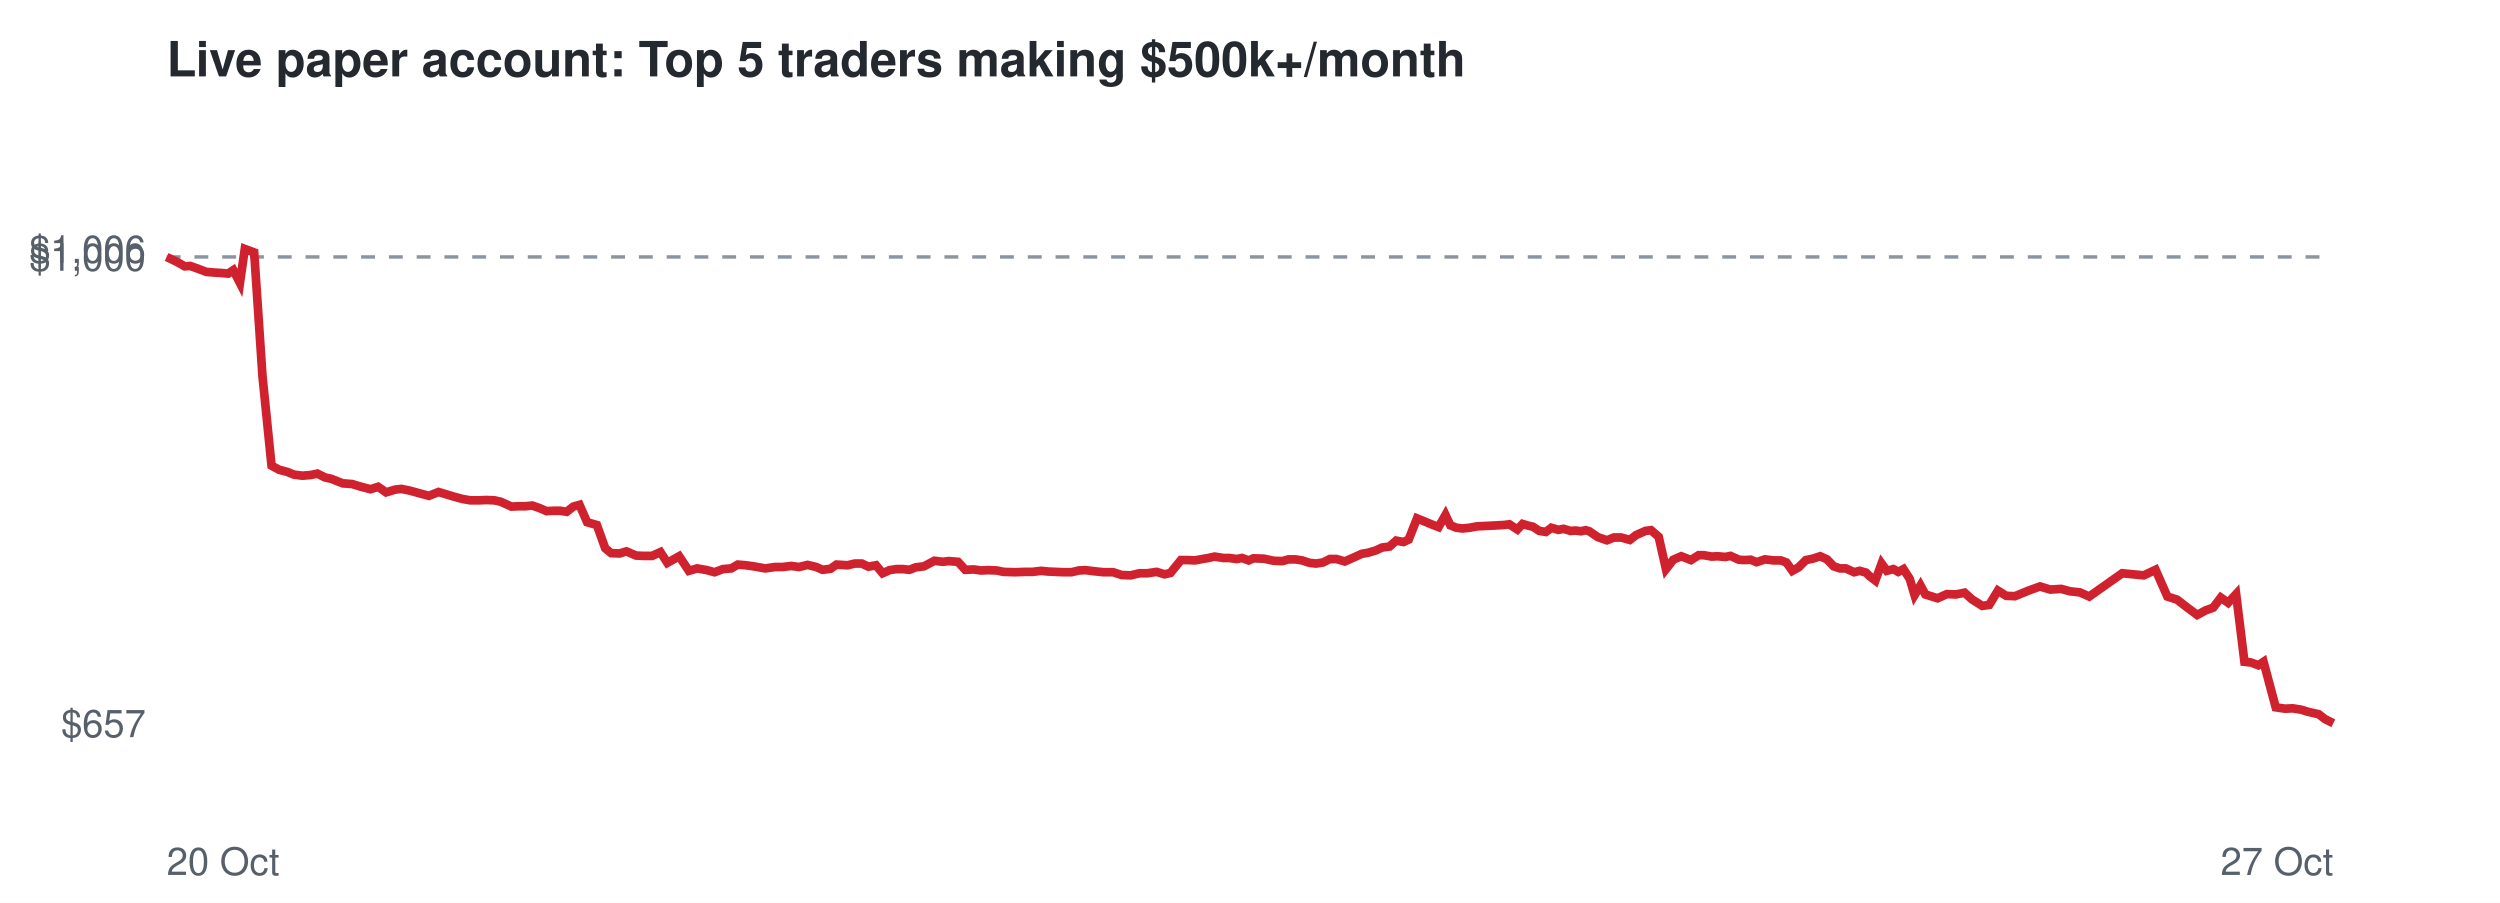
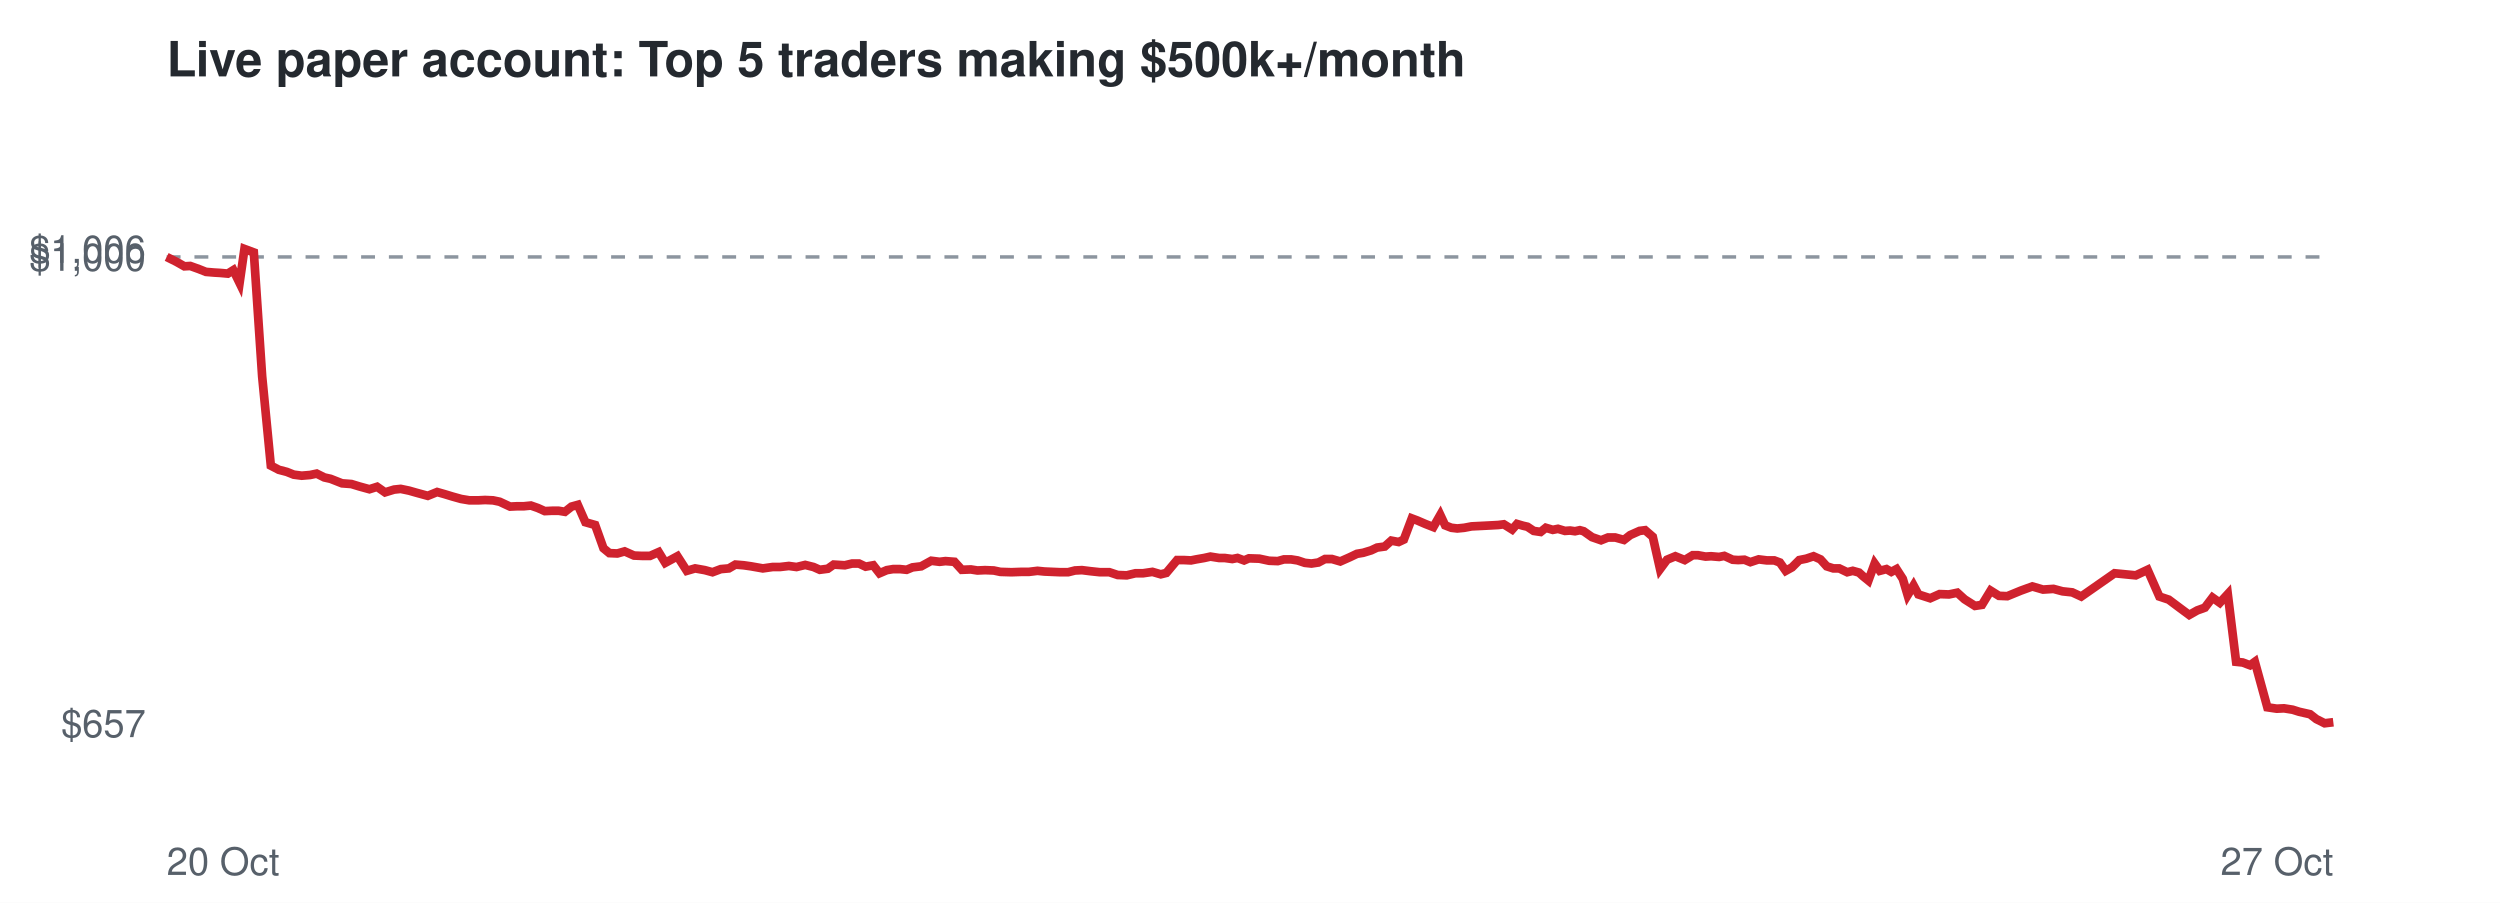
<svg xmlns="http://www.w3.org/2000/svg" viewBox="0 0 720 260" font-family="Helvetica,Arial,sans-serif">
  <rect width="720" height="260" fill="#ffffff" />
  <text x="48" y="22" font-size="14" font-weight="bold" fill="#24292f">Live paper account: Top 5 traders making $500k+/month</text>
  <line x1="48" x2="672" y1="74.0" y2="74.0" stroke="#8c959f" stroke-dasharray="4 4" />
  <text x="42" y="212.3" font-size="11" text-anchor="end" fill="#57606a">$657</text>
  <text x="42" y="78.0" font-size="11" text-anchor="end" fill="#57606a">$1,000</text>
  <text x="42" y="75.7" font-size="11" text-anchor="end" fill="#57606a">$1,006</text>
  <text x="48" y="252" font-size="11" fill="#57606a">20 Oct</text>
  <text x="672" y="252" font-size="11" text-anchor="end" fill="#57606a">27 Oct</text>
-   <polyline points="48.0,74.0 50.9,75.4 53.2,76.7 54.8,76.6 57.3,77.5 59.4,78.3 61.8,78.5 63.5,78.6 65.7,78.8 67.2,77.8 69.1,81.5 70.5,71.7 73.2,72.7 75.6,108.4 78.2,134.1 80.4,135.3 82.7,135.9 84.7,136.7 87.1,137.0 89.5,136.8 91.4,136.4 93.6,137.5 95.4,137.9 98.7,139.2 101.4,139.4 103.7,140.1 106.7,140.9 108.9,140.2 111.2,141.8 113.8,141.0 115.6,140.8 118.0,141.3 120.2,141.9 123.5,142.8 126.3,141.7 128.3,142.3 130.6,143.0 133.2,143.7 135.5,144.1 138.0,144.1 140.1,144.0 142.4,144.1 144.2,144.5 147.3,145.9 149.4,145.8 151.3,145.8 153.3,145.6 155.3,146.3 157.4,147.2 159.4,147.1 161.4,147.1 163.2,147.4 165.1,145.9 166.9,145.4 169.1,150.4 171.9,151.2 174.3,157.9 176.0,159.3 178.4,159.4 180.4,158.8 183.2,160.0 185.4,160.1 187.8,160.1 190.2,159.0 192.2,162.1 195.6,160.2 198.4,164.4 200.8,163.7 203.6,164.2 205.8,164.8 208.2,163.9 210.6,163.7 212.5,162.6 214.8,162.8 217.0,163.1 220.4,163.7 223.2,163.3 225.3,163.3 227.9,163.0 230.1,163.3 232.6,162.7 235.1,163.3 236.9,164.1 239.2,163.8 240.9,162.6 244.1,162.8 246.2,162.3 248.2,162.3 250.1,163.2 252.3,162.8 254.2,165.1 256.2,164.2 258.1,163.9 260.0,163.9 261.9,164.1 263.7,163.4 266.1,163.1 269.1,161.5 271.5,161.8 273.2,161.6 275.9,161.8 278.0,164.1 280.5,164.0 282.5,164.3 284.6,164.2 287.1,164.3 289.0,164.7 292.3,164.8 295.1,164.7 297.3,164.7 299.9,164.4 301.8,164.6 304.1,164.7 306.4,164.8 308.6,164.8 310.7,164.3 312.6,164.2 315.0,164.5 317.8,164.8 320.6,164.8 323.0,165.6 325.6,165.7 328.2,165.1 330.4,165.1 333.1,164.7 335.4,165.4 337.1,165.0 340.1,161.3 342.2,161.3 344.1,161.4 345.7,161.1 348.0,160.7 349.8,160.3 352.3,160.7 354.0,160.7 356.2,161.0 357.7,160.7 359.6,161.4 361.0,160.8 364.0,160.9 366.8,161.5 369.3,161.6 371.1,161.1 373.1,161.1 375.0,161.4 377.2,162.1 379.0,162.3 381.0,162.0 383.0,161.0 384.9,161.0 387.3,161.7 390.0,160.5 392.2,159.5 394.0,159.2 396.3,158.5 398.0,157.7 400.2,157.4 402.1,155.7 404.2,156.1 405.7,155.4 408.1,149.3 409.6,149.9 412.0,150.9 414.3,151.8 416.3,148.3 417.7,151.3 419.5,152.0 421.2,152.2 423.2,152.0 425.3,151.6 427.3,151.5 429.4,151.4 431.2,151.3 433.1,151.2 434.7,151.0 437.0,152.5 438.5,150.9 440.2,151.4 441.5,151.7 443.3,152.9 445.2,153.2 446.8,152.0 448.8,152.6 450.3,152.3 452.3,152.9 453.8,152.8 455.3,153.0 456.7,152.7 457.7,153.0 460.2,154.7 462.8,155.6 464.8,154.8 466.9,154.8 469.4,155.5 471.2,154.1 473.9,152.9 475.5,152.7 477.7,154.6 479.8,163.9 481.9,161.2 484.2,160.2 487.0,161.3 489.2,159.9 490.7,159.9 493.0,160.3 494.6,160.2 496.9,160.4 498.4,160.1 500.8,161.2 502.4,161.3 504.2,161.2 505.9,161.9 508.3,161.1 510.8,161.4 512.9,161.4 514.5,162.0 516.2,164.4 518.0,163.4 520.1,161.3 522.1,160.9 524.2,160.2 526.2,161.1 528.1,163.1 529.9,163.7 531.6,163.7 534.0,164.8 535.6,164.4 537.4,164.9 538.4,165.9 540.1,167.2 541.9,162.3 543.4,164.4 545.3,163.9 546.7,164.7 548.2,163.9 550.0,166.7 551.4,171.4 553.1,168.6 554.5,171.2 558.0,172.3 560.7,171.1 563.3,171.2 565.8,170.7 567.9,172.6 570.9,174.5 572.9,174.2 575.4,170.1 577.8,171.6 580.3,171.7 584.2,170.1 587.5,168.9 590.5,169.8 593.6,169.6 596.2,170.3 599.0,170.6 601.7,171.8 611.2,165.1 617.4,165.7 620.8,164.1 624.2,171.8 627.0,172.7 630.1,175.1 632.8,177.1 635.2,175.8 637.4,175.0 639.6,172.1 641.7,173.6 644.0,171.1 646.4,190.6 648.3,190.8 650.4,191.6 651.9,190.6 655.4,203.7 658.1,204.1 660.3,204.0 662.8,204.4 664.7,205.0 667.8,205.7 669.6,207.1 672.0,208.3" fill="none" stroke="#cf222e" stroke-width="2.5" />
+   <polyline points="48.0,74.0 50.8,75.4 53.1,76.7 54.8,76.6 57.3,77.5 59.3,78.3 61.7,78.5 63.4,78.6 65.6,78.8 67.2,77.8 69.0,81.5 70.4,71.7 73.1,72.7 75.5,108.4 78.0,134.1 80.3,135.3 82.6,135.9 84.6,136.7 86.9,137.0 89.3,136.8 91.2,136.4 93.4,137.5 95.2,137.9 98.5,139.2 101.2,139.4 103.5,140.1 106.4,140.9 108.6,140.2 110.9,141.8 113.5,141.0 115.4,140.8 117.8,141.3 119.9,141.9 123.2,142.8 125.9,141.7 128.0,142.3 130.3,143.0 132.8,143.7 135.2,144.1 137.7,144.1 139.7,144.0 142.0,144.1 143.9,144.5 146.9,145.9 149.0,145.8 150.9,145.8 152.9,145.6 154.9,146.3 156.9,147.2 159.0,147.1 160.9,147.1 162.7,147.4 164.6,145.9 166.4,145.4 168.6,150.4 171.4,151.2 173.8,157.9 175.5,159.3 177.8,159.4 179.9,158.8 182.6,160.0 184.9,160.1 187.2,160.1 189.7,159.0 191.6,162.1 195.1,160.2 197.8,164.4 200.2,163.7 203.0,164.2 205.2,164.8 207.6,163.9 209.9,163.7 211.8,162.6 214.2,162.8 216.3,163.1 219.7,163.7 222.5,163.3 224.6,163.3 227.2,163.0 229.4,163.3 231.9,162.7 234.3,163.3 236.1,164.1 238.4,163.8 240.1,162.6 243.3,162.8 245.4,162.3 247.4,162.3 249.3,163.2 251.5,162.8 253.3,165.1 255.4,164.2 257.2,163.9 259.2,163.9 261.1,164.1 262.8,163.4 265.3,163.1 268.2,161.5 270.6,161.8 272.3,161.6 274.9,161.8 277.0,164.1 279.6,164.0 281.5,164.3 283.7,164.2 286.2,164.3 288.1,164.7 291.3,164.8 294.1,164.7 296.3,164.7 298.8,164.4 300.8,164.6 303.1,164.7 305.4,164.8 307.6,164.8 309.6,164.3 311.6,164.2 314.0,164.5 316.8,164.8 319.5,164.8 321.9,165.6 324.5,165.7 327.0,165.1 329.2,165.1 331.9,164.7 334.3,165.4 335.9,165.0 339.0,161.3 341.0,161.3 343.0,161.4 344.5,161.1 346.8,160.7 348.6,160.3 351.1,160.7 352.7,160.7 354.9,161.0 356.4,160.7 358.3,161.4 359.7,160.8 362.7,160.9 365.5,161.5 368.0,161.6 369.8,161.1 371.8,161.1 373.7,161.4 375.8,162.1 377.7,162.3 379.7,162.0 381.6,161.0 383.6,161.0 386.0,161.7 388.7,160.5 390.8,159.5 392.6,159.2 394.9,158.5 396.6,157.7 398.8,157.4 400.7,155.7 402.8,156.1 404.3,155.4 406.6,149.3 408.2,149.9 410.5,150.9 412.8,151.8 414.8,148.3 416.2,151.3 418.0,152.0 419.7,152.2 421.7,152.0 423.8,151.6 425.8,151.5 427.8,151.4 429.7,151.3 431.5,151.2 433.1,151.0 435.5,152.5 436.9,150.9 438.6,151.4 439.9,151.7 441.7,152.9 443.7,153.2 445.2,152.0 447.2,152.6 448.7,152.3 450.7,152.9 452.2,152.8 453.6,153.0 455.0,152.7 456.1,153.0 458.5,154.7 461.1,155.6 463.1,154.8 465.2,154.8 467.7,155.5 469.5,154.1 472.2,152.9 473.8,152.7 476.0,154.6 478.1,163.9 480.1,161.2 482.5,160.2 485.2,161.3 487.5,159.9 489.0,159.9 491.2,160.3 492.8,160.2 495.1,160.4 496.6,160.1 499.0,161.2 500.6,161.3 502.4,161.2 504.1,161.9 506.5,161.1 508.9,161.4 511.0,161.4 512.6,162.0 514.3,164.4 516.1,163.4 518.2,161.3 520.2,160.9 522.3,160.2 524.3,161.1 526.1,163.1 528.0,163.7 529.7,163.7 532.0,164.8 533.6,164.4 535.4,164.9 536.5,165.9 538.1,167.2 539.9,162.3 541.4,164.4 543.3,163.9 544.7,164.7 546.2,163.9 548.0,166.7 549.4,171.4 551.1,168.6 552.5,171.2 555.9,172.3 558.6,171.1 561.3,171.2 563.7,170.7 565.8,172.6 568.8,174.5 570.8,174.2 573.3,170.1 575.7,171.6 578.1,171.7 582.0,170.1 585.3,168.9 588.4,169.8 591.4,169.6 594.0,170.3 596.8,170.6 599.4,171.8 609.0,165.1 615.1,165.7 618.5,164.1 621.9,171.8 624.6,172.7 627.8,175.1 630.5,177.1 632.8,175.8 635.0,175.0 637.2,172.1 639.3,173.6 641.6,171.1 644.0,190.6 645.9,190.8 648.0,191.6 649.4,190.6 653.0,203.7 655.7,204.1 657.8,204.0 660.3,204.4 662.2,205.0 665.3,205.7 667.1,207.1 669.5,208.3 672.0,208.0" fill="none" stroke="#cf222e" stroke-width="2.5" />
</svg>
